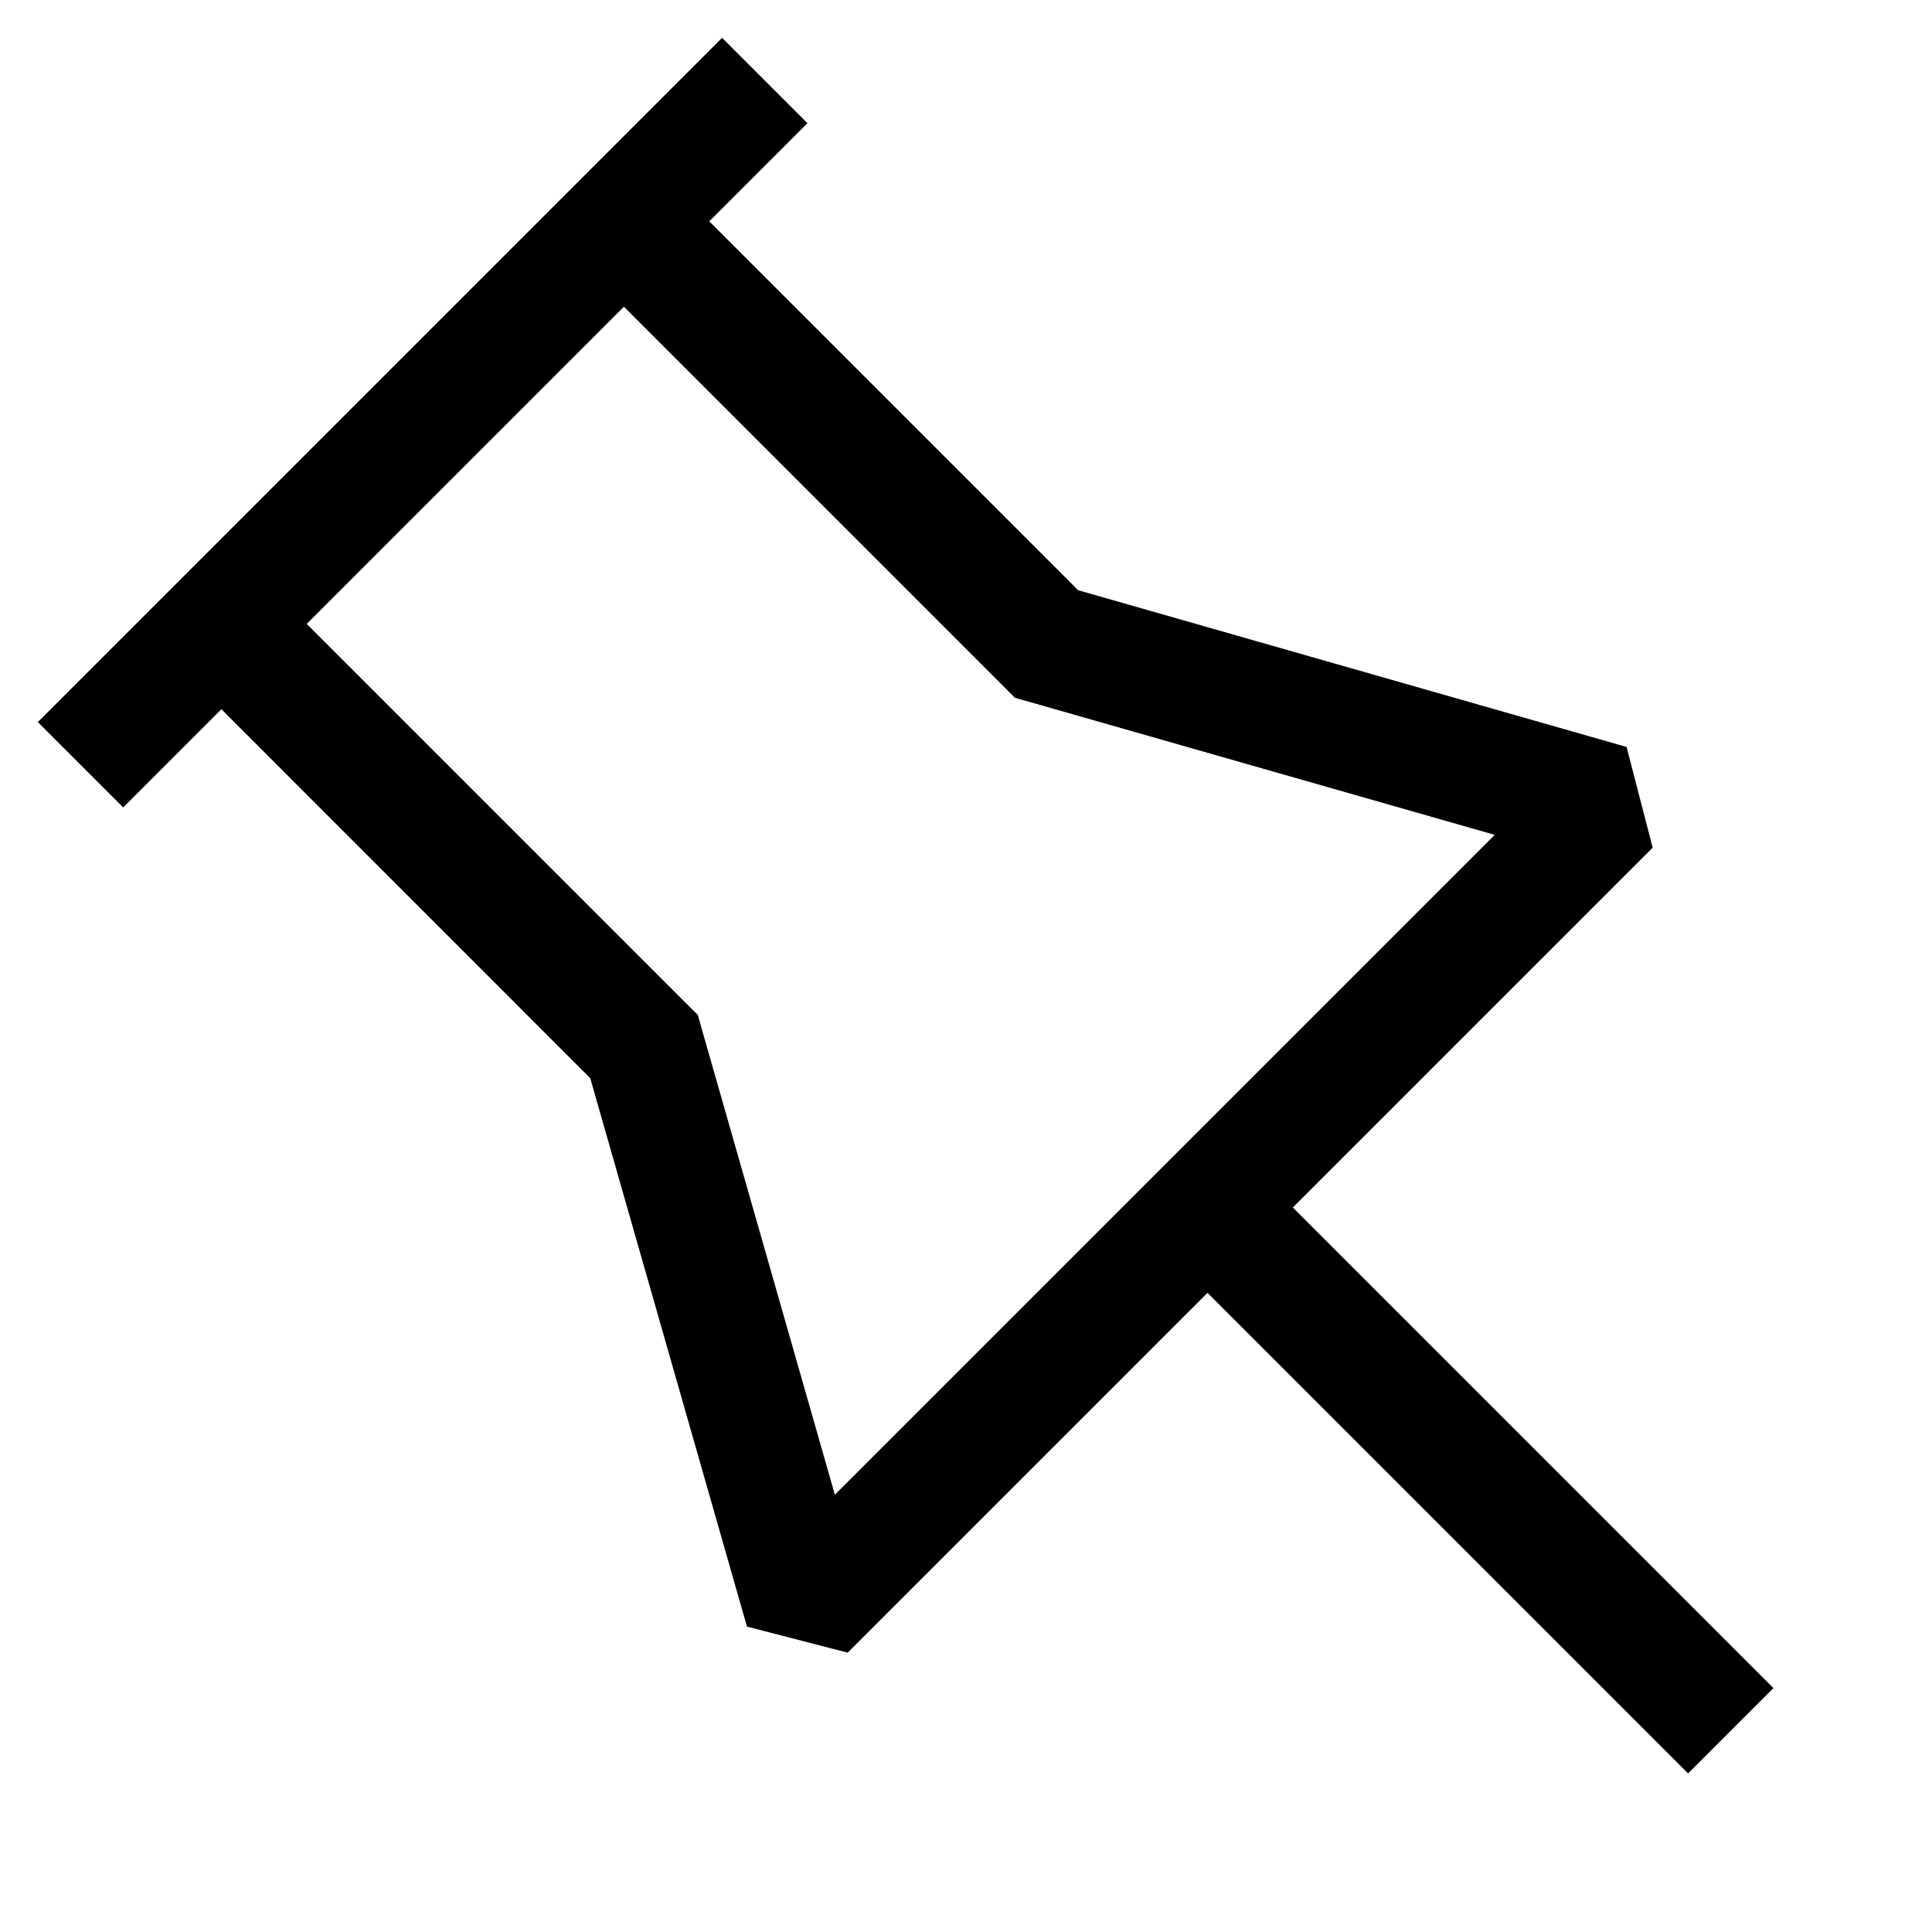
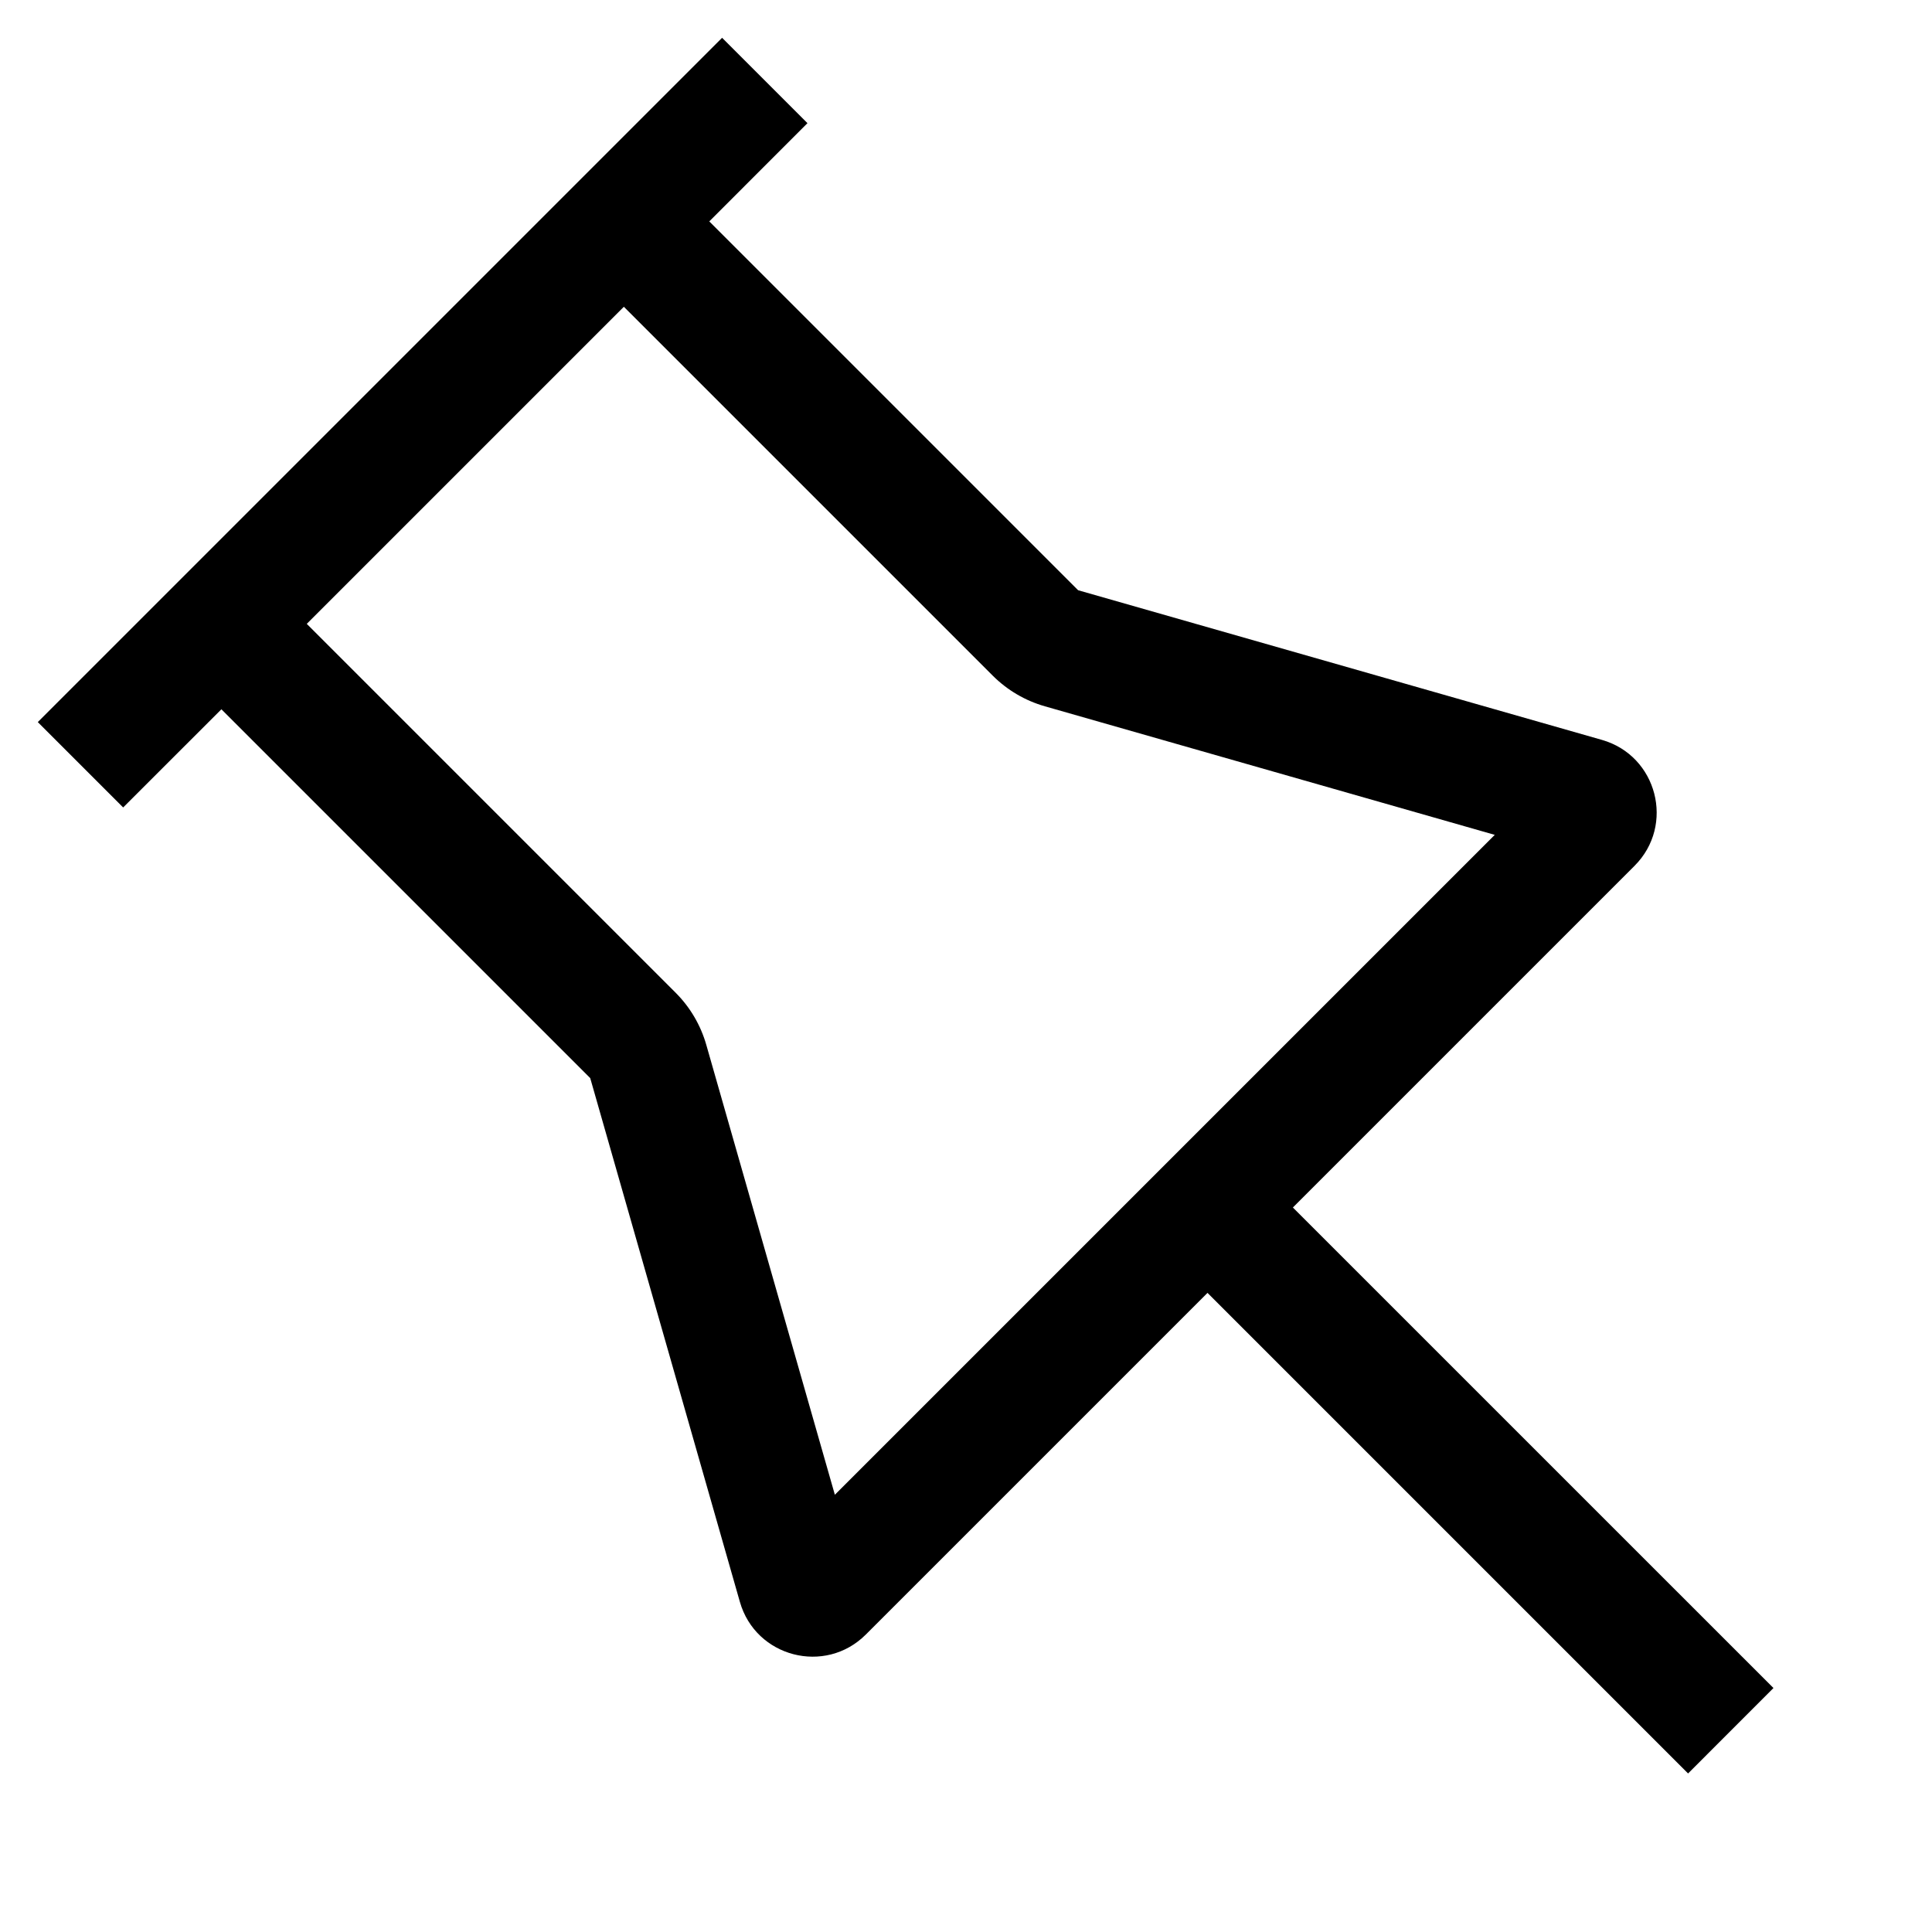
- <svg xmlns="http://www.w3.org/2000/svg" viewBox="0 0 24 24">
-   <path fill-rule="evenodd" d="M8.81 2.75l1.22-1.22L8.97.47l-8.5 8.5 1.06 1.06 1.22-1.22 4.582 4.583 1.947 6.813 1.251.324L15 16.06l5.97 5.97 1.06-1.06L16.06 15l4.47-4.47-.324-1.251-6.813-1.947L8.811 2.75zM7.75 3.81L3.81 7.75l4.72 4.72.138.137.053.187 1.65 5.774 8.197-8.197-5.774-1.65-.187-.053-.137-.138-4.72-4.72z" />
+ <svg xmlns="http://www.w3.org/2000/svg" width="32" height="32" viewBox="0 0 32 32">
+   <path fill-rule="evenodd" clip-rule="evenodd" d="M11.748 3.667L13.374 2.04L11.96 0.626L0.626 11.96L2.04 13.374L3.667 11.748L9.776 17.857L12.255 26.533C12.517 27.449 13.667 27.747 14.341 27.073L20 21.414L27.96 29.374L29.374 27.959L21.414 20L27.073 14.341C27.747 13.667 27.449 12.517 26.533 12.255L17.857 9.776L11.748 3.667ZM10.333 5.081L5.081 10.333L11.191 16.443C11.431 16.683 11.606 16.981 11.699 17.308L13.828 24.758L24.758 13.828L17.308 11.699C16.981 11.606 16.683 11.431 16.443 11.191L10.333 5.081Z" />
</svg>
